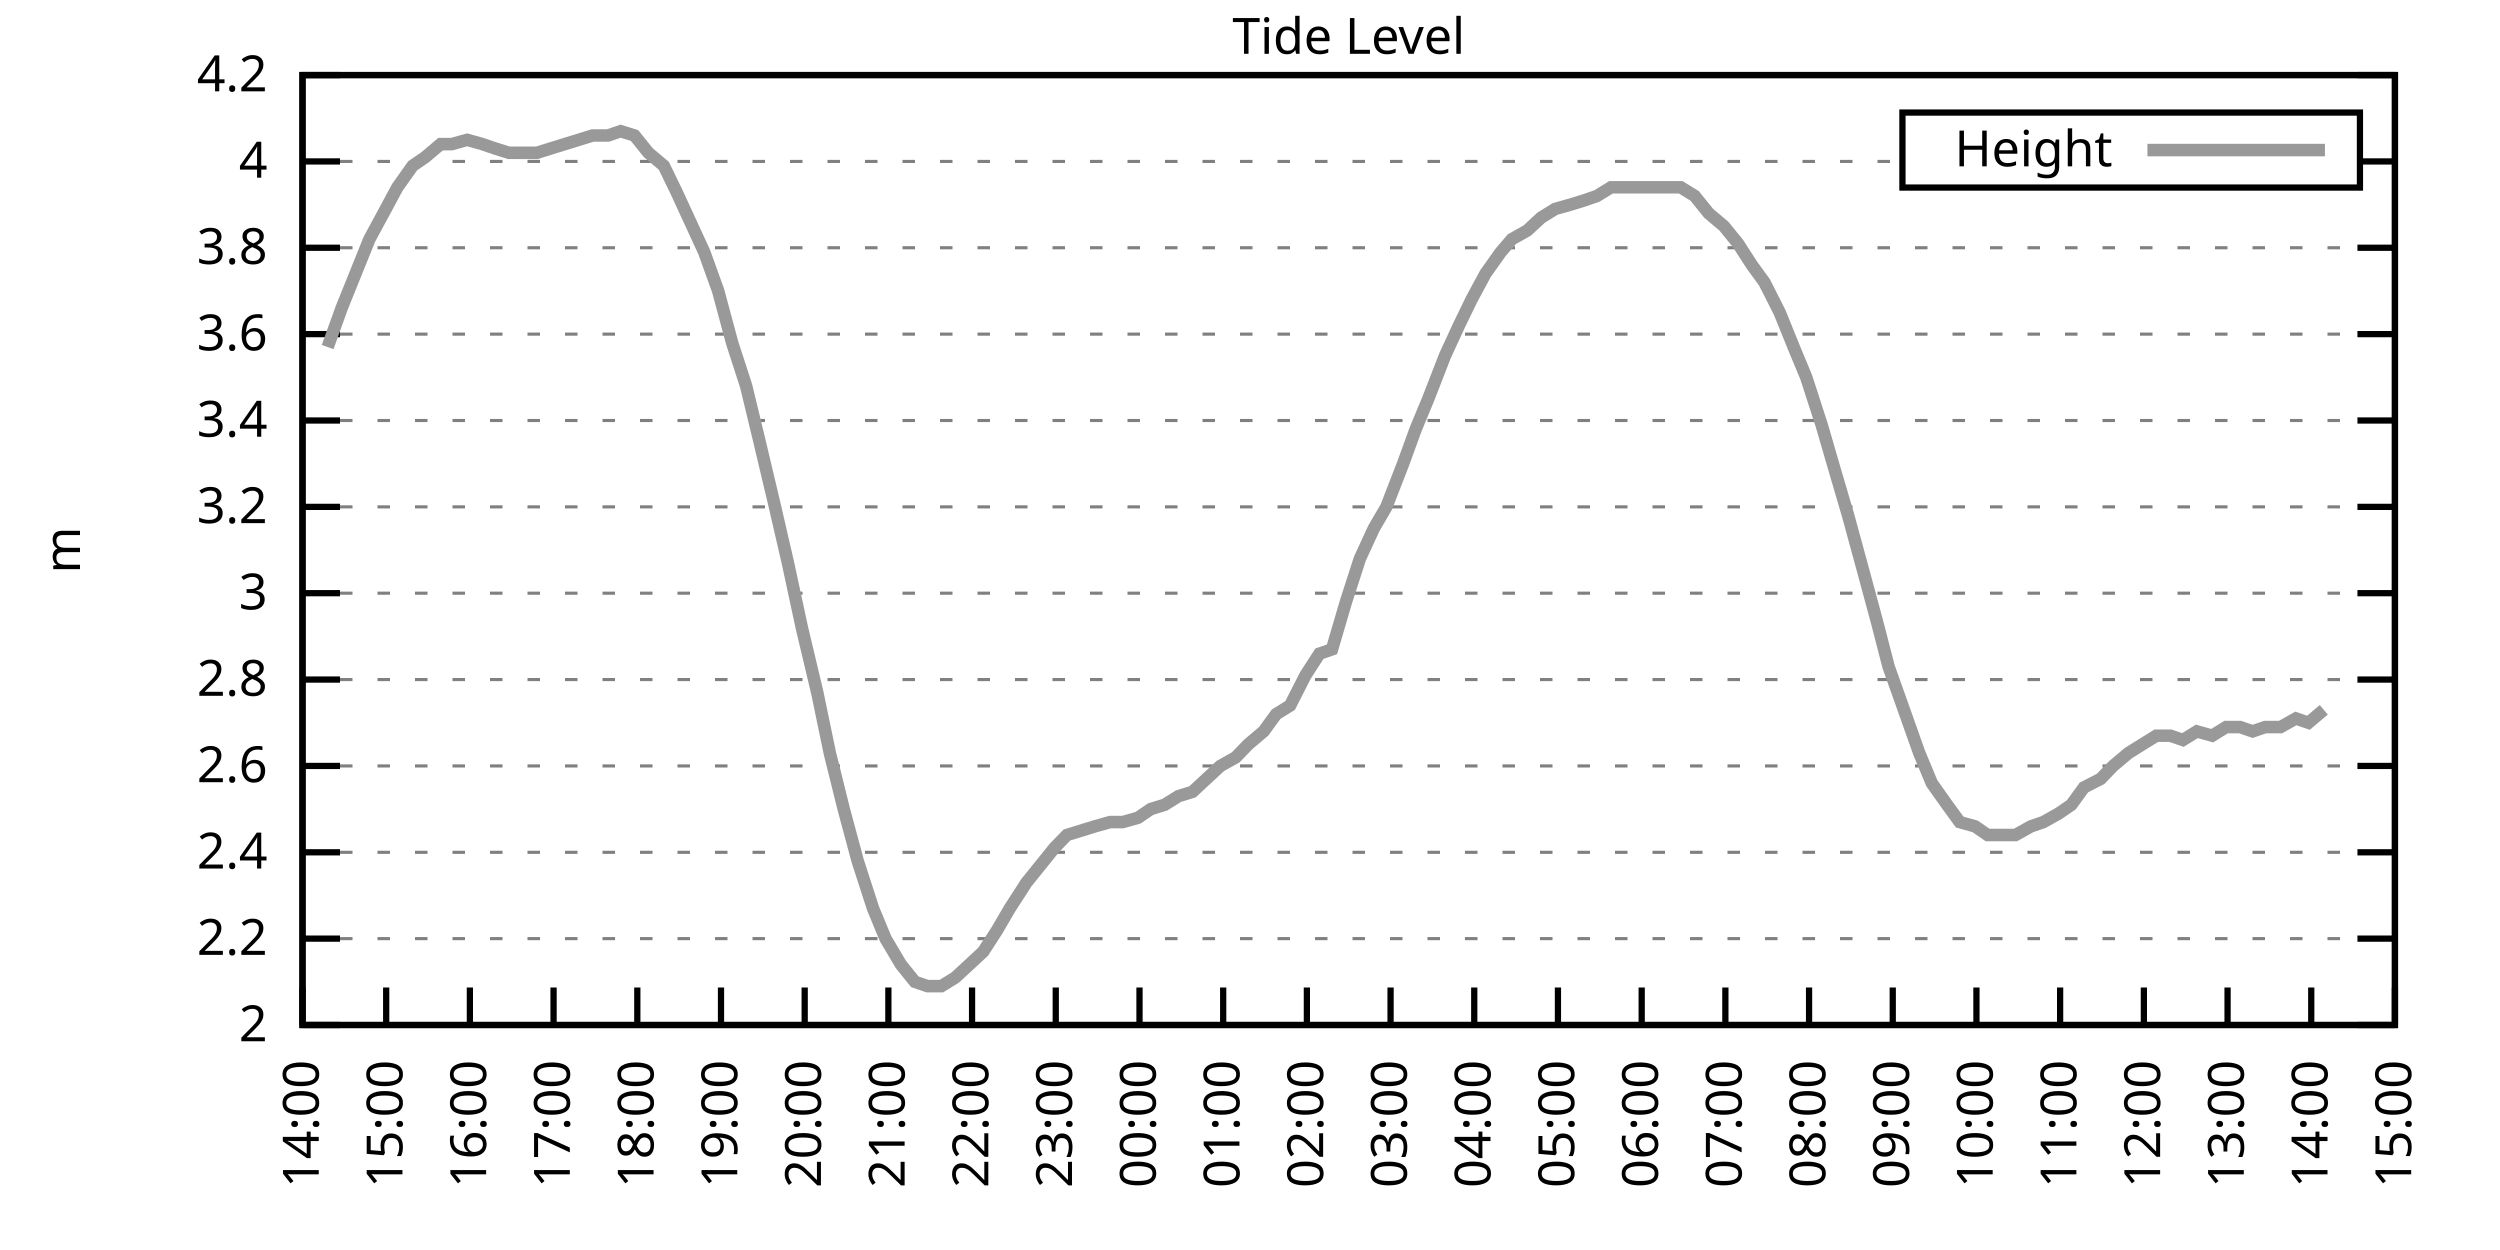
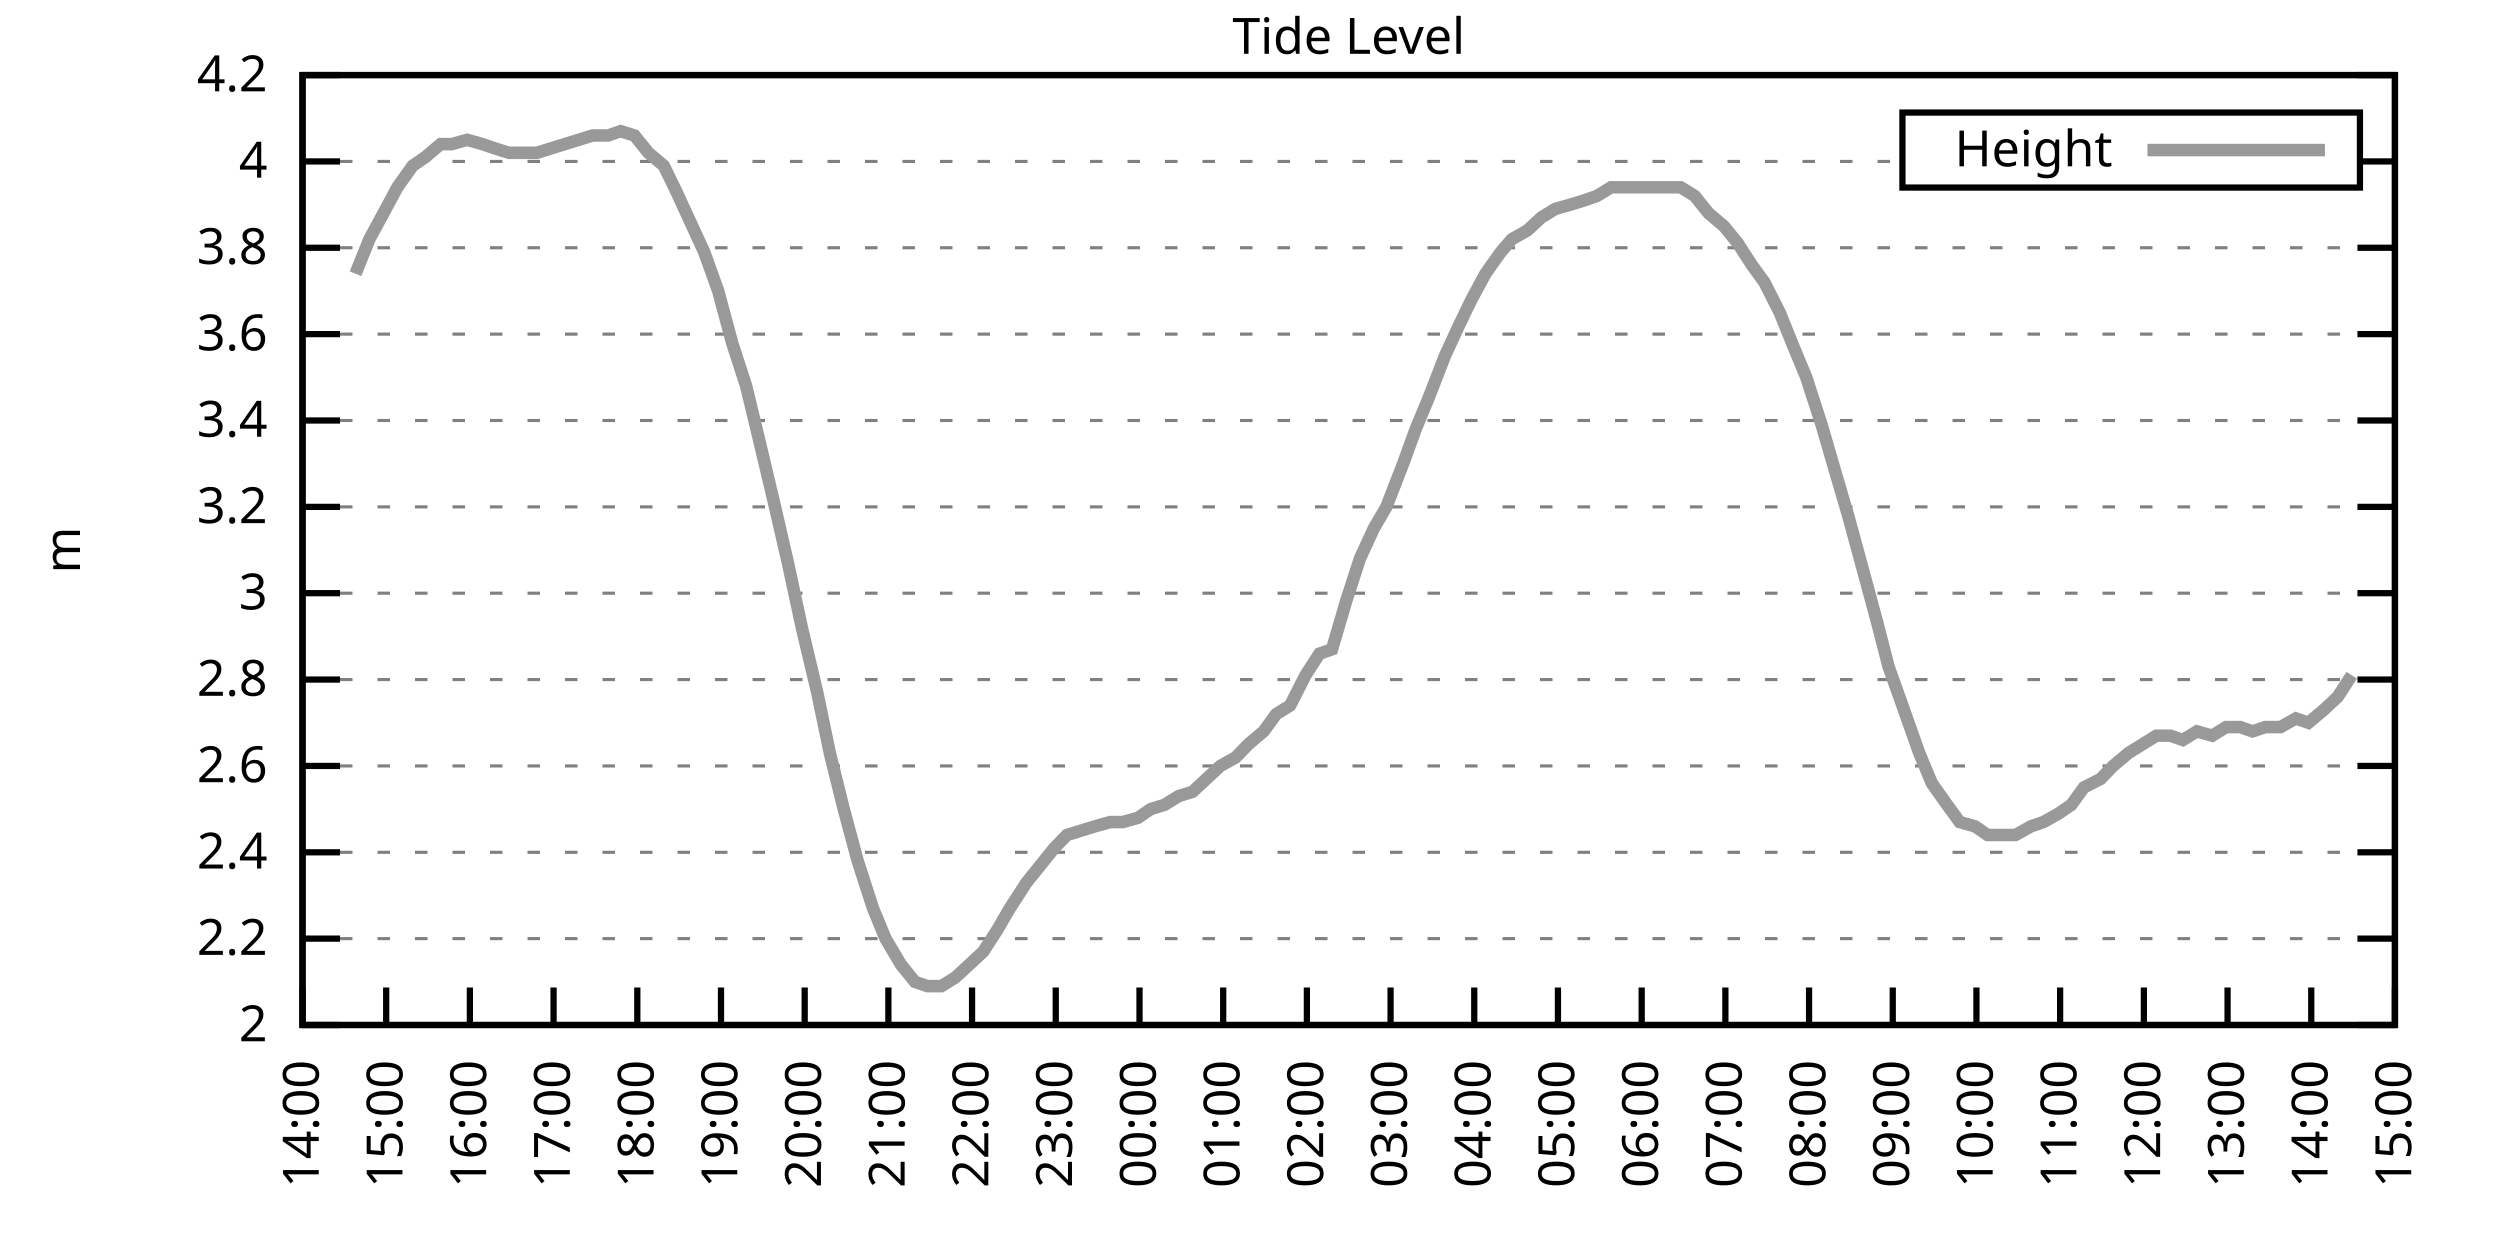
<svg xmlns="http://www.w3.org/2000/svg" xmlns:xlink="http://www.w3.org/1999/xlink" width="400" height="200" viewBox="0 0 400 200">
  <g id="gnuplot_canvas">
    <rect x="0" y="0" width="400" height="200" fill="none" />
    <defs>
      <circle id="gpDot" r="0.5" stroke-width="0.5" stroke="currentColor" />
      <path id="gpPt0" stroke-width="0.333" stroke="currentColor" d="M-1,0 h2 M0,-1 v2" />
      <path id="gpPt1" stroke-width="0.333" stroke="currentColor" d="M-1,-1 L1,1 M1,-1 L-1,1" />
      <path id="gpPt2" stroke-width="0.333" stroke="currentColor" d="M-1,0 L1,0 M0,-1 L0,1 M-1,-1 L1,1 M-1,1 L1,-1" />
      <rect id="gpPt3" stroke-width="0.333" stroke="currentColor" x="-1" y="-1" width="2" height="2" />
      <rect id="gpPt4" stroke-width="0.333" stroke="currentColor" fill="currentColor" x="-1" y="-1" width="2" height="2" />
      <circle id="gpPt5" stroke-width="0.333" stroke="currentColor" cx="0" cy="0" r="1" />
      <use xlink:href="#gpPt5" id="gpPt6" fill="currentColor" stroke="none" />
      <path id="gpPt7" stroke-width="0.333" stroke="currentColor" d="M0,-1.33 L-1.33,0.67 L1.33,0.67 z" />
      <use xlink:href="#gpPt7" id="gpPt8" fill="currentColor" stroke="none" />
      <use xlink:href="#gpPt7" id="gpPt9" stroke="currentColor" transform="rotate(180)" />
      <use xlink:href="#gpPt9" id="gpPt10" fill="currentColor" stroke="none" />
      <use xlink:href="#gpPt3" id="gpPt11" stroke="currentColor" transform="rotate(45)" />
      <use xlink:href="#gpPt11" id="gpPt12" fill="currentColor" stroke="none" />
      <path id="gpPt13" stroke-width="0.333" stroke="currentColor" d="M0,1.330 L1.265,0.411 L0.782,-1.067 L-0.782,-1.076 L-1.265,0.411 z" />
      <use xlink:href="#gpPt13" id="gpPt14" fill="currentColor" stroke="none" />
      <filter id="textbox" filterUnits="objectBoundingBox" x="0" y="0" height="1" width="1">
        <feFlood flood-color="white" flood-opacity="1" result="bgnd" />
        <feComposite in="SourceGraphic" in2="bgnd" operator="atop" />
      </filter>
      <filter id="greybox" filterUnits="objectBoundingBox" x="0" y="0" height="1" width="1">
        <feFlood flood-color="lightgrey" flood-opacity="1" result="grey" />
        <feComposite in="SourceGraphic" in2="grey" operator="atop" />
      </filter>
    </defs>
    <g fill="none" color="white" stroke="currentColor" stroke-width="1.00" stroke-linecap="butt" stroke-linejoin="miter">
</g>
    <g fill="none" color="black" stroke="currentColor" stroke-width="1.00" stroke-linecap="butt" stroke-linejoin="miter">
      <g stroke="none" shape-rendering="crispEdges">
        <polygon fill="rgb(255, 255, 255)" points="48.40,164.00 383.18,164.00 383.18,12.02 48.40,12.02 " />
      </g>
    </g>
    <g fill="none" color="black" stroke="currentColor" stroke-width="1.00" stroke-linecap="butt" stroke-linejoin="miter">
</g>
    <g fill="none" color="black" stroke="black" stroke-width="0.50" stroke-linecap="butt" stroke-linejoin="miter">
</g>
    <g fill="none" color="gray" stroke="currentColor" stroke-width="0.50" stroke-linecap="butt" stroke-linejoin="miter">
      <path stroke="gray" stroke-dasharray="2,4" class="gridline" d="M48.40,164.00 L383.19,164.00  " />
    </g>
    <g fill="none" color="gray" stroke="gray" stroke-width="1.00" stroke-linecap="butt" stroke-linejoin="miter">
</g>
    <g fill="none" color="black" stroke="currentColor" stroke-width="1.00" stroke-linecap="butt" stroke-linejoin="miter">
      <path stroke="black" d="M48.40,164.00 L54.40,164.00 M383.19,164.00 L377.19,164.00  " />
      <g transform="translate(42.80,166.60)" stroke="none" fill="black" font-family="Sans" font-size="8.00" text-anchor="end">
        <text>
          <tspan font-family="Sans"> 2</tspan>
        </text>
      </g>
    </g>
    <g fill="none" color="black" stroke="currentColor" stroke-width="1.00" stroke-linecap="butt" stroke-linejoin="miter">
</g>
    <g fill="none" color="black" stroke="black" stroke-width="0.50" stroke-linecap="butt" stroke-linejoin="miter">
</g>
    <g fill="none" color="gray" stroke="currentColor" stroke-width="0.50" stroke-linecap="butt" stroke-linejoin="miter">
      <path stroke="gray" stroke-dasharray="2,4" class="gridline" d="M48.40,150.18 L383.19,150.18  " />
    </g>
    <g fill="none" color="gray" stroke="gray" stroke-width="1.00" stroke-linecap="butt" stroke-linejoin="miter">
</g>
    <g fill="none" color="black" stroke="currentColor" stroke-width="1.00" stroke-linecap="butt" stroke-linejoin="miter">
      <path stroke="black" d="M48.40,150.18 L54.40,150.18 M383.19,150.18 L377.19,150.18  " />
      <g transform="translate(42.80,152.78)" stroke="none" fill="black" font-family="Sans" font-size="8.00" text-anchor="end">
        <text>
          <tspan font-family="Sans"> 2.2</tspan>
        </text>
      </g>
    </g>
    <g fill="none" color="black" stroke="currentColor" stroke-width="1.00" stroke-linecap="butt" stroke-linejoin="miter">
</g>
    <g fill="none" color="black" stroke="black" stroke-width="0.50" stroke-linecap="butt" stroke-linejoin="miter">
</g>
    <g fill="none" color="gray" stroke="currentColor" stroke-width="0.50" stroke-linecap="butt" stroke-linejoin="miter">
      <path stroke="gray" stroke-dasharray="2,4" class="gridline" d="M48.40,136.37 L383.19,136.37  " />
    </g>
    <g fill="none" color="gray" stroke="gray" stroke-width="1.00" stroke-linecap="butt" stroke-linejoin="miter">
</g>
    <g fill="none" color="black" stroke="currentColor" stroke-width="1.00" stroke-linecap="butt" stroke-linejoin="miter">
      <path stroke="black" d="M48.40,136.37 L54.40,136.37 M383.19,136.37 L377.19,136.37  " />
      <g transform="translate(42.80,138.97)" stroke="none" fill="black" font-family="Sans" font-size="8.00" text-anchor="end">
        <text>
          <tspan font-family="Sans"> 2.4</tspan>
        </text>
      </g>
    </g>
    <g fill="none" color="black" stroke="currentColor" stroke-width="1.00" stroke-linecap="butt" stroke-linejoin="miter">
</g>
    <g fill="none" color="black" stroke="black" stroke-width="0.50" stroke-linecap="butt" stroke-linejoin="miter">
</g>
    <g fill="none" color="gray" stroke="currentColor" stroke-width="0.50" stroke-linecap="butt" stroke-linejoin="miter">
      <path stroke="gray" stroke-dasharray="2,4" class="gridline" d="M48.40,122.55 L383.19,122.55  " />
    </g>
    <g fill="none" color="gray" stroke="gray" stroke-width="1.00" stroke-linecap="butt" stroke-linejoin="miter">
</g>
    <g fill="none" color="black" stroke="currentColor" stroke-width="1.00" stroke-linecap="butt" stroke-linejoin="miter">
      <path stroke="black" d="M48.40,122.55 L54.40,122.55 M383.19,122.55 L377.19,122.55  " />
      <g transform="translate(42.80,125.15)" stroke="none" fill="black" font-family="Sans" font-size="8.00" text-anchor="end">
        <text>
          <tspan font-family="Sans"> 2.6</tspan>
        </text>
      </g>
    </g>
    <g fill="none" color="black" stroke="currentColor" stroke-width="1.00" stroke-linecap="butt" stroke-linejoin="miter">
</g>
    <g fill="none" color="black" stroke="black" stroke-width="0.50" stroke-linecap="butt" stroke-linejoin="miter">
</g>
    <g fill="none" color="gray" stroke="currentColor" stroke-width="0.50" stroke-linecap="butt" stroke-linejoin="miter">
      <path stroke="gray" stroke-dasharray="2,4" class="gridline" d="M48.40,108.73 L383.19,108.73  " />
    </g>
    <g fill="none" color="gray" stroke="gray" stroke-width="1.00" stroke-linecap="butt" stroke-linejoin="miter">
</g>
    <g fill="none" color="black" stroke="currentColor" stroke-width="1.00" stroke-linecap="butt" stroke-linejoin="miter">
      <path stroke="black" d="M48.40,108.73 L54.40,108.73 M383.19,108.73 L377.19,108.73  " />
      <g transform="translate(42.80,111.33)" stroke="none" fill="black" font-family="Sans" font-size="8.00" text-anchor="end">
        <text>
          <tspan font-family="Sans"> 2.8</tspan>
        </text>
      </g>
    </g>
    <g fill="none" color="black" stroke="currentColor" stroke-width="1.00" stroke-linecap="butt" stroke-linejoin="miter">
</g>
    <g fill="none" color="black" stroke="black" stroke-width="0.50" stroke-linecap="butt" stroke-linejoin="miter">
</g>
    <g fill="none" color="gray" stroke="currentColor" stroke-width="0.50" stroke-linecap="butt" stroke-linejoin="miter">
      <path stroke="gray" stroke-dasharray="2,4" class="gridline" d="M48.40,94.91 L383.19,94.91  " />
    </g>
    <g fill="none" color="gray" stroke="gray" stroke-width="1.00" stroke-linecap="butt" stroke-linejoin="miter">
</g>
    <g fill="none" color="black" stroke="currentColor" stroke-width="1.00" stroke-linecap="butt" stroke-linejoin="miter">
      <path stroke="black" d="M48.40,94.91 L54.40,94.91 M383.19,94.91 L377.19,94.91  " />
      <g transform="translate(42.80,97.51)" stroke="none" fill="black" font-family="Sans" font-size="8.00" text-anchor="end">
        <text>
          <tspan font-family="Sans"> 3</tspan>
        </text>
      </g>
    </g>
    <g fill="none" color="black" stroke="currentColor" stroke-width="1.00" stroke-linecap="butt" stroke-linejoin="miter">
</g>
    <g fill="none" color="black" stroke="black" stroke-width="0.50" stroke-linecap="butt" stroke-linejoin="miter">
</g>
    <g fill="none" color="gray" stroke="currentColor" stroke-width="0.50" stroke-linecap="butt" stroke-linejoin="miter">
      <path stroke="gray" stroke-dasharray="2,4" class="gridline" d="M48.40,81.10 L383.19,81.10  " />
    </g>
    <g fill="none" color="gray" stroke="gray" stroke-width="1.00" stroke-linecap="butt" stroke-linejoin="miter">
</g>
    <g fill="none" color="black" stroke="currentColor" stroke-width="1.00" stroke-linecap="butt" stroke-linejoin="miter">
      <path stroke="black" d="M48.40,81.10 L54.40,81.10 M383.19,81.10 L377.19,81.10  " />
      <g transform="translate(42.80,83.70)" stroke="none" fill="black" font-family="Sans" font-size="8.00" text-anchor="end">
        <text>
          <tspan font-family="Sans"> 3.2</tspan>
        </text>
      </g>
    </g>
    <g fill="none" color="black" stroke="currentColor" stroke-width="1.00" stroke-linecap="butt" stroke-linejoin="miter">
</g>
    <g fill="none" color="black" stroke="black" stroke-width="0.50" stroke-linecap="butt" stroke-linejoin="miter">
</g>
    <g fill="none" color="gray" stroke="currentColor" stroke-width="0.50" stroke-linecap="butt" stroke-linejoin="miter">
      <path stroke="gray" stroke-dasharray="2,4" class="gridline" d="M48.40,67.28 L383.19,67.28  " />
    </g>
    <g fill="none" color="gray" stroke="gray" stroke-width="1.00" stroke-linecap="butt" stroke-linejoin="miter">
</g>
    <g fill="none" color="black" stroke="currentColor" stroke-width="1.00" stroke-linecap="butt" stroke-linejoin="miter">
      <path stroke="black" d="M48.40,67.28 L54.40,67.28 M383.19,67.28 L377.19,67.28  " />
      <g transform="translate(42.80,69.88)" stroke="none" fill="black" font-family="Sans" font-size="8.00" text-anchor="end">
        <text>
          <tspan font-family="Sans"> 3.4</tspan>
        </text>
      </g>
    </g>
    <g fill="none" color="black" stroke="currentColor" stroke-width="1.00" stroke-linecap="butt" stroke-linejoin="miter">
</g>
    <g fill="none" color="black" stroke="black" stroke-width="0.50" stroke-linecap="butt" stroke-linejoin="miter">
</g>
    <g fill="none" color="gray" stroke="currentColor" stroke-width="0.50" stroke-linecap="butt" stroke-linejoin="miter">
      <path stroke="gray" stroke-dasharray="2,4" class="gridline" d="M48.40,53.46 L383.19,53.46  " />
    </g>
    <g fill="none" color="gray" stroke="gray" stroke-width="1.00" stroke-linecap="butt" stroke-linejoin="miter">
</g>
    <g fill="none" color="black" stroke="currentColor" stroke-width="1.00" stroke-linecap="butt" stroke-linejoin="miter">
      <path stroke="black" d="M48.40,53.46 L54.40,53.46 M383.19,53.46 L377.19,53.46  " />
      <g transform="translate(42.80,56.06)" stroke="none" fill="black" font-family="Sans" font-size="8.00" text-anchor="end">
        <text>
          <tspan font-family="Sans"> 3.6</tspan>
        </text>
      </g>
    </g>
    <g fill="none" color="black" stroke="currentColor" stroke-width="1.00" stroke-linecap="butt" stroke-linejoin="miter">
</g>
    <g fill="none" color="black" stroke="black" stroke-width="0.50" stroke-linecap="butt" stroke-linejoin="miter">
</g>
    <g fill="none" color="gray" stroke="currentColor" stroke-width="0.50" stroke-linecap="butt" stroke-linejoin="miter">
      <path stroke="gray" stroke-dasharray="2,4" class="gridline" d="M48.40,39.64 L383.19,39.64  " />
    </g>
    <g fill="none" color="gray" stroke="gray" stroke-width="1.00" stroke-linecap="butt" stroke-linejoin="miter">
</g>
    <g fill="none" color="black" stroke="currentColor" stroke-width="1.00" stroke-linecap="butt" stroke-linejoin="miter">
      <path stroke="black" d="M48.40,39.64 L54.40,39.64 M383.19,39.64 L377.19,39.64  " />
      <g transform="translate(42.80,42.24)" stroke="none" fill="black" font-family="Sans" font-size="8.00" text-anchor="end">
        <text>
          <tspan font-family="Sans"> 3.8</tspan>
        </text>
      </g>
    </g>
    <g fill="none" color="black" stroke="currentColor" stroke-width="1.00" stroke-linecap="butt" stroke-linejoin="miter">
</g>
    <g fill="none" color="black" stroke="black" stroke-width="0.50" stroke-linecap="butt" stroke-linejoin="miter">
</g>
    <g fill="none" color="gray" stroke="currentColor" stroke-width="0.50" stroke-linecap="butt" stroke-linejoin="miter">
      <path stroke="gray" stroke-dasharray="2,4" class="gridline" d="M48.40,25.83 L304.39,25.83 M377.59,25.83 L383.19,25.83  " />
    </g>
    <g fill="none" color="gray" stroke="gray" stroke-width="1.00" stroke-linecap="butt" stroke-linejoin="miter">
</g>
    <g fill="none" color="black" stroke="currentColor" stroke-width="1.00" stroke-linecap="butt" stroke-linejoin="miter">
      <path stroke="black" d="M48.40,25.83 L54.40,25.83 M383.19,25.83 L377.19,25.83  " />
      <g transform="translate(42.80,28.43)" stroke="none" fill="black" font-family="Sans" font-size="8.00" text-anchor="end">
        <text>
          <tspan font-family="Sans"> 4</tspan>
        </text>
      </g>
    </g>
    <g fill="none" color="black" stroke="currentColor" stroke-width="1.00" stroke-linecap="butt" stroke-linejoin="miter">
</g>
    <g fill="none" color="black" stroke="black" stroke-width="0.50" stroke-linecap="butt" stroke-linejoin="miter">
</g>
    <g fill="none" color="gray" stroke="currentColor" stroke-width="0.50" stroke-linecap="butt" stroke-linejoin="miter">
      <path stroke="gray" stroke-dasharray="2,4" class="gridline" d="M48.40,12.01 L383.19,12.01  " />
    </g>
    <g fill="none" color="gray" stroke="gray" stroke-width="1.00" stroke-linecap="butt" stroke-linejoin="miter">
</g>
    <g fill="none" color="black" stroke="currentColor" stroke-width="1.00" stroke-linecap="butt" stroke-linejoin="miter">
      <path stroke="black" d="M48.40,12.01 L54.40,12.01 M383.19,12.01 L377.19,12.01  " />
      <g transform="translate(42.80,14.61)" stroke="none" fill="black" font-family="Sans" font-size="8.00" text-anchor="end">
        <text>
          <tspan font-family="Sans"> 4.2</tspan>
        </text>
      </g>
    </g>
    <g fill="none" color="black" stroke="currentColor" stroke-width="1.00" stroke-linecap="butt" stroke-linejoin="miter">
      <path stroke="black" d="M48.40,164.00 L48.40,158.00  " />
      <g transform="translate(51.00,169.60) rotate(270.00)" stroke="none" fill="black" font-family="Sans" font-size="8.00" text-anchor="end">
        <text>
          <tspan font-family="Sans">14:00</tspan>
        </text>
      </g>
    </g>
    <g fill="none" color="black" stroke="currentColor" stroke-width="1.00" stroke-linecap="butt" stroke-linejoin="miter">
      <path stroke="black" d="M61.79,164.00 L61.79,158.00  " />
      <g transform="translate(64.39,169.60) rotate(270.00)" stroke="none" fill="black" font-family="Sans" font-size="8.00" text-anchor="end">
        <text>
          <tspan font-family="Sans">15:00</tspan>
        </text>
      </g>
    </g>
    <g fill="none" color="black" stroke="currentColor" stroke-width="1.00" stroke-linecap="butt" stroke-linejoin="miter">
      <path stroke="black" d="M75.18,164.00 L75.18,158.00  " />
      <g transform="translate(77.78,169.60) rotate(270.00)" stroke="none" fill="black" font-family="Sans" font-size="8.00" text-anchor="end">
        <text>
          <tspan font-family="Sans">16:00</tspan>
        </text>
      </g>
    </g>
    <g fill="none" color="black" stroke="currentColor" stroke-width="1.00" stroke-linecap="butt" stroke-linejoin="miter">
      <path stroke="black" d="M88.57,164.00 L88.57,158.00  " />
      <g transform="translate(91.17,169.60) rotate(270.00)" stroke="none" fill="black" font-family="Sans" font-size="8.00" text-anchor="end">
        <text>
          <tspan font-family="Sans">17:00</tspan>
        </text>
      </g>
    </g>
    <g fill="none" color="black" stroke="currentColor" stroke-width="1.00" stroke-linecap="butt" stroke-linejoin="miter">
      <path stroke="black" d="M101.97,164.00 L101.97,158.00  " />
      <g transform="translate(104.57,169.60) rotate(270.00)" stroke="none" fill="black" font-family="Sans" font-size="8.00" text-anchor="end">
        <text>
          <tspan font-family="Sans">18:00</tspan>
        </text>
      </g>
    </g>
    <g fill="none" color="black" stroke="currentColor" stroke-width="1.00" stroke-linecap="butt" stroke-linejoin="miter">
      <path stroke="black" d="M115.36,164.00 L115.36,158.00  " />
      <g transform="translate(117.96,169.60) rotate(270.00)" stroke="none" fill="black" font-family="Sans" font-size="8.00" text-anchor="end">
        <text>
          <tspan font-family="Sans">19:00</tspan>
        </text>
      </g>
    </g>
    <g fill="none" color="black" stroke="currentColor" stroke-width="1.00" stroke-linecap="butt" stroke-linejoin="miter">
      <path stroke="black" d="M128.75,164.00 L128.75,158.00  " />
      <g transform="translate(131.35,169.60) rotate(270.00)" stroke="none" fill="black" font-family="Sans" font-size="8.00" text-anchor="end">
        <text>
          <tspan font-family="Sans">20:00</tspan>
        </text>
      </g>
    </g>
    <g fill="none" color="black" stroke="currentColor" stroke-width="1.00" stroke-linecap="butt" stroke-linejoin="miter">
      <path stroke="black" d="M142.14,164.00 L142.14,158.00  " />
      <g transform="translate(144.74,169.60) rotate(270.00)" stroke="none" fill="black" font-family="Sans" font-size="8.00" text-anchor="end">
        <text>
          <tspan font-family="Sans">21:00</tspan>
        </text>
      </g>
    </g>
    <g fill="none" color="black" stroke="currentColor" stroke-width="1.00" stroke-linecap="butt" stroke-linejoin="miter">
      <path stroke="black" d="M155.53,164.00 L155.53,158.00  " />
      <g transform="translate(158.13,169.60) rotate(270.00)" stroke="none" fill="black" font-family="Sans" font-size="8.00" text-anchor="end">
        <text>
          <tspan font-family="Sans">22:00</tspan>
        </text>
      </g>
    </g>
    <g fill="none" color="black" stroke="currentColor" stroke-width="1.00" stroke-linecap="butt" stroke-linejoin="miter">
      <path stroke="black" d="M168.92,164.00 L168.92,158.00  " />
      <g transform="translate(171.52,169.60) rotate(270.00)" stroke="none" fill="black" font-family="Sans" font-size="8.00" text-anchor="end">
        <text>
          <tspan font-family="Sans">23:00</tspan>
        </text>
      </g>
    </g>
    <g fill="none" color="black" stroke="currentColor" stroke-width="1.00" stroke-linecap="butt" stroke-linejoin="miter">
      <path stroke="black" d="M182.32,164.00 L182.32,158.00  " />
      <g transform="translate(184.92,169.60) rotate(270.00)" stroke="none" fill="black" font-family="Sans" font-size="8.00" text-anchor="end">
        <text>
          <tspan font-family="Sans">00:00</tspan>
        </text>
      </g>
    </g>
    <g fill="none" color="black" stroke="currentColor" stroke-width="1.00" stroke-linecap="butt" stroke-linejoin="miter">
      <path stroke="black" d="M195.71,164.00 L195.71,158.00  " />
      <g transform="translate(198.31,169.60) rotate(270.00)" stroke="none" fill="black" font-family="Sans" font-size="8.00" text-anchor="end">
        <text>
          <tspan font-family="Sans">01:00</tspan>
        </text>
      </g>
    </g>
    <g fill="none" color="black" stroke="currentColor" stroke-width="1.00" stroke-linecap="butt" stroke-linejoin="miter">
      <path stroke="black" d="M209.10,164.00 L209.10,158.00  " />
      <g transform="translate(211.70,169.60) rotate(270.00)" stroke="none" fill="black" font-family="Sans" font-size="8.00" text-anchor="end">
        <text>
          <tspan font-family="Sans">02:00</tspan>
        </text>
      </g>
    </g>
    <g fill="none" color="black" stroke="currentColor" stroke-width="1.00" stroke-linecap="butt" stroke-linejoin="miter">
      <path stroke="black" d="M222.49,164.00 L222.49,158.00  " />
      <g transform="translate(225.09,169.60) rotate(270.00)" stroke="none" fill="black" font-family="Sans" font-size="8.00" text-anchor="end">
        <text>
          <tspan font-family="Sans">03:00</tspan>
        </text>
      </g>
    </g>
    <g fill="none" color="black" stroke="currentColor" stroke-width="1.00" stroke-linecap="butt" stroke-linejoin="miter">
      <path stroke="black" d="M235.88,164.00 L235.88,158.00  " />
      <g transform="translate(238.48,169.60) rotate(270.00)" stroke="none" fill="black" font-family="Sans" font-size="8.00" text-anchor="end">
        <text>
          <tspan font-family="Sans">04:00</tspan>
        </text>
      </g>
    </g>
    <g fill="none" color="black" stroke="currentColor" stroke-width="1.00" stroke-linecap="butt" stroke-linejoin="miter">
      <path stroke="black" d="M249.27,164.00 L249.27,158.00  " />
      <g transform="translate(251.87,169.60) rotate(270.00)" stroke="none" fill="black" font-family="Sans" font-size="8.00" text-anchor="end">
        <text>
          <tspan font-family="Sans">05:00</tspan>
        </text>
      </g>
    </g>
    <g fill="none" color="black" stroke="currentColor" stroke-width="1.00" stroke-linecap="butt" stroke-linejoin="miter">
      <path stroke="black" d="M262.67,164.00 L262.67,158.00  " />
      <g transform="translate(265.27,169.60) rotate(270.00)" stroke="none" fill="black" font-family="Sans" font-size="8.00" text-anchor="end">
        <text>
          <tspan font-family="Sans">06:00</tspan>
        </text>
      </g>
    </g>
    <g fill="none" color="black" stroke="currentColor" stroke-width="1.00" stroke-linecap="butt" stroke-linejoin="miter">
      <path stroke="black" d="M276.06,164.00 L276.06,158.00  " />
      <g transform="translate(278.66,169.60) rotate(270.00)" stroke="none" fill="black" font-family="Sans" font-size="8.00" text-anchor="end">
        <text>
          <tspan font-family="Sans">07:00</tspan>
        </text>
      </g>
    </g>
    <g fill="none" color="black" stroke="currentColor" stroke-width="1.00" stroke-linecap="butt" stroke-linejoin="miter">
      <path stroke="black" d="M289.45,164.00 L289.45,158.00  " />
      <g transform="translate(292.05,169.60) rotate(270.00)" stroke="none" fill="black" font-family="Sans" font-size="8.00" text-anchor="end">
        <text>
          <tspan font-family="Sans">08:00</tspan>
        </text>
      </g>
    </g>
    <g fill="none" color="black" stroke="currentColor" stroke-width="1.00" stroke-linecap="butt" stroke-linejoin="miter">
      <path stroke="black" d="M302.84,164.00 L302.84,158.00  " />
      <g transform="translate(305.44,169.60) rotate(270.00)" stroke="none" fill="black" font-family="Sans" font-size="8.00" text-anchor="end">
        <text>
          <tspan font-family="Sans">09:00</tspan>
        </text>
      </g>
    </g>
    <g fill="none" color="black" stroke="currentColor" stroke-width="1.00" stroke-linecap="butt" stroke-linejoin="miter">
      <path stroke="black" d="M316.23,164.00 L316.23,158.00  " />
      <g transform="translate(318.83,169.60) rotate(270.00)" stroke="none" fill="black" font-family="Sans" font-size="8.00" text-anchor="end">
        <text>
          <tspan font-family="Sans">10:00</tspan>
        </text>
      </g>
    </g>
    <g fill="none" color="black" stroke="currentColor" stroke-width="1.00" stroke-linecap="butt" stroke-linejoin="miter">
      <path stroke="black" d="M329.62,164.00 L329.62,158.00  " />
      <g transform="translate(332.22,169.60) rotate(270.00)" stroke="none" fill="black" font-family="Sans" font-size="8.00" text-anchor="end">
        <text>
          <tspan font-family="Sans">11:00</tspan>
        </text>
      </g>
    </g>
    <g fill="none" color="black" stroke="currentColor" stroke-width="1.00" stroke-linecap="butt" stroke-linejoin="miter">
      <path stroke="black" d="M343.02,164.00 L343.02,158.00  " />
      <g transform="translate(345.62,169.60) rotate(270.00)" stroke="none" fill="black" font-family="Sans" font-size="8.00" text-anchor="end">
        <text>
          <tspan font-family="Sans">12:00</tspan>
        </text>
      </g>
    </g>
    <g fill="none" color="black" stroke="currentColor" stroke-width="1.00" stroke-linecap="butt" stroke-linejoin="miter">
      <path stroke="black" d="M356.41,164.00 L356.41,158.00  " />
      <g transform="translate(359.01,169.60) rotate(270.00)" stroke="none" fill="black" font-family="Sans" font-size="8.00" text-anchor="end">
        <text>
          <tspan font-family="Sans">13:00</tspan>
        </text>
      </g>
    </g>
    <g fill="none" color="black" stroke="currentColor" stroke-width="1.00" stroke-linecap="butt" stroke-linejoin="miter">
      <path stroke="black" d="M369.80,164.00 L369.80,158.00  " />
      <g transform="translate(372.40,169.60) rotate(270.00)" stroke="none" fill="black" font-family="Sans" font-size="8.00" text-anchor="end">
        <text>
          <tspan font-family="Sans">14:00</tspan>
        </text>
      </g>
    </g>
    <g fill="none" color="black" stroke="currentColor" stroke-width="1.00" stroke-linecap="butt" stroke-linejoin="miter">
      <path stroke="black" d="M383.19,164.00 L383.19,158.00  " />
      <g transform="translate(385.79,169.60) rotate(270.00)" stroke="none" fill="black" font-family="Sans" font-size="8.00" text-anchor="end">
        <text>
          <tspan font-family="Sans">15:00</tspan>
        </text>
      </g>
    </g>
    <g fill="none" color="black" stroke="currentColor" stroke-width="1.00" stroke-linecap="butt" stroke-linejoin="miter">
</g>
    <g fill="none" color="black" stroke="currentColor" stroke-width="1.00" stroke-linecap="butt" stroke-linejoin="miter">
      <path stroke="black" d="M48.40,12.01 L48.40,164.00 L383.19,164.00 L383.19,12.01 L48.40,12.01 Z  " />
    </g>
    <g fill="none" color="black" stroke="currentColor" stroke-width="1.00" stroke-linecap="butt" stroke-linejoin="miter">
</g>
    <g fill="none" color="black" stroke="currentColor" stroke-width="1.00" stroke-linecap="butt" stroke-linejoin="miter">
      <path stroke="black" d="M304.39,30.01 L304.39,18.01 L377.59,18.01 L377.59,30.01 L304.39,30.01 Z  " />
    </g>
    <g id="Tide_level_plot_1">
      <g fill="none" color="white" stroke="black" stroke-width="2.00" stroke-linecap="butt" stroke-linejoin="miter">
</g>
      <g fill="none" color="black" stroke="currentColor" stroke-width="2.00" stroke-linecap="butt" stroke-linejoin="miter">
        <g transform="translate(337.99,26.61)" stroke="none" fill="black" font-family="Sans" font-size="8.00" text-anchor="end">
          <text>
            <tspan font-family="Sans">Height</tspan>
          </text>
        </g>
      </g>
      <g fill="none" color="black" stroke="currentColor" stroke-width="2.00" stroke-linecap="butt" stroke-linejoin="miter">
-         <path stroke="rgb(153, 153, 153)" d="M343.59,24.01 L371.99,24.01 M52.42,55.53 L54.65,49.32 L56.88,43.79 L59.11,38.26 L61.35,34.12 L63.58,29.97   L66.03,26.52 L68.04,25.14 L70.50,23.06 L72.28,23.06 L74.74,22.37 L77.19,23.06 L79.20,23.75 L81.43,24.45   L83.66,24.45 L85.90,24.45 L88.13,23.75 L90.36,23.06 L92.59,22.37 L94.82,21.68 L97.28,21.68 L99.29,20.99   L101.52,21.68 L103.75,24.45 L106.21,26.52 L108.22,30.66 L110.45,35.50 L112.68,40.34 L114.91,46.55 L117.14,54.84   L119.38,61.75 L121.38,70.04 L123.84,80.41 L126.07,90.08 L128.30,100.44 L130.76,110.80 L132.77,120.48 L135.00,129.46   L137.23,137.75 L139.69,145.35 L141.69,150.18 L144.15,154.33 L146.38,157.09 L148.39,157.78 L150.62,157.78 L152.85,156.40   L155.09,154.33 L157.32,152.26 L159.55,148.80 L161.56,145.35 L164.24,141.20 L166.47,138.44 L168.70,135.67 L170.71,133.60   L172.94,132.91 L175.17,132.22 L177.63,131.53 L179.64,131.53 L182.09,130.84 L184.10,129.46 L186.33,128.77 L188.57,127.38   L190.80,126.69 L193.03,124.62 L195.26,122.55 L197.72,121.17 L199.73,119.09 L202.18,117.02 L204.19,114.26 L206.42,112.88   L208.88,108.04 L211.11,104.59 L213.12,103.89 L215.35,96.30 L217.58,89.39 L219.81,84.55 L221.82,81.10 L224.50,74.19   L226.51,68.66 L228.52,63.82 L231.20,56.92 L233.43,52.08 L235.44,47.93 L237.67,43.79 L240.12,40.34 L241.91,38.26   L244.36,36.88 L246.60,34.81 L248.83,33.43 L251.28,32.74 L253.51,32.05 L255.52,31.35 L257.76,29.97 L259.99,29.97   L262.22,29.97 L266.68,29.97 L268.92,29.97 L271.15,31.35 L273.38,34.12 L275.83,36.19 L278.07,38.95 L280.30,42.41   L282.31,45.17 L284.76,50.01 L286.99,55.53 L289.00,60.37 L291.46,67.97 L293.47,74.88 L295.70,82.48 L298.15,91.46   L300.39,99.75 L302.17,106.66 L304.63,113.57 L307.08,120.48 L309.09,125.31 L311.54,128.77 L313.55,131.53 L316.01,132.22   L318.02,133.60 L320.47,133.60 L322.48,133.60 L324.94,132.22 L326.95,131.53 L329.40,130.15 L331.41,128.77 L333.42,126.00   L336.10,124.62 L338.10,122.55 L340.56,120.48 L342.79,119.09 L345.02,117.71 L347.26,117.71 L349.26,118.40 L351.50,117.02   L353.95,117.71 L356.18,116.33 L358.42,116.33 L360.42,117.02 L362.43,116.33 L364.89,116.33 L367.34,114.95 L369.35,115.64   L371.81,113.57  " />
+         <path stroke="rgb(153, 153, 153)" d="M343.59,24.01 L371.99,24.01 M56.88,43.79 L59.11,38.26 L61.35,34.12 L63.58,29.97 L66.03,26.52 L68.04,25.14   L70.50,23.06 L72.28,23.06 L74.74,22.37 L77.19,23.06 L79.20,23.75 L81.43,24.45 L83.66,24.45 L85.90,24.45   L88.13,23.75 L90.36,23.06 L92.59,22.37 L94.82,21.68 L97.28,21.68 L99.29,20.99 L101.52,21.68 L103.75,24.45   L106.21,26.52 L108.22,30.66 L110.45,35.50 L112.68,40.34 L114.91,46.55 L117.14,54.84 L119.38,61.75 L121.38,70.04   L123.84,80.41 L126.07,90.08 L128.30,100.44 L130.76,110.80 L132.77,120.48 L135.00,129.46 L137.23,137.75 L139.69,145.35   L141.69,150.18 L144.15,154.33 L146.38,157.09 L148.39,157.78 L150.62,157.78 L152.85,156.40 L155.09,154.33 L157.32,152.26   L159.55,148.80 L161.56,145.35 L164.24,141.20 L166.47,138.44 L168.70,135.67 L170.71,133.60 L172.94,132.91 L175.17,132.22   L177.63,131.53 L179.64,131.53 L182.09,130.84 L184.10,129.46 L186.33,128.77 L188.57,127.38 L190.80,126.69 L193.03,124.62   L195.26,122.55 L197.72,121.17 L199.73,119.09 L202.18,117.02 L204.19,114.26 L206.42,112.88 L208.88,108.04 L211.11,104.59   L213.12,103.89 L215.35,96.30 L217.58,89.39 L219.81,84.55 L221.82,81.10 L224.50,74.19 L226.51,68.66 L228.52,63.82   L231.20,56.92 L233.43,52.08 L235.44,47.93 L237.67,43.79 L240.12,40.34 L241.91,38.26 L244.36,36.88 L246.60,34.81   L248.83,33.43 L251.28,32.74 L253.51,32.05 L255.52,31.35 L257.76,29.97 L259.99,29.97 L262.22,29.97 L266.68,29.97   L268.92,29.97 L271.15,31.35 L273.38,34.12 L275.83,36.19 L278.07,38.95 L280.30,42.41 L282.31,45.17 L284.76,50.01   L286.99,55.53 L289.00,60.37 L291.46,67.97 L293.47,74.88 L295.70,82.48 L298.15,91.46 L300.39,99.75 L302.17,106.66   L304.63,113.57 L307.08,120.48 L309.09,125.31 L311.54,128.77 L313.55,131.53 L316.01,132.22 L318.02,133.60 L320.47,133.60   L322.48,133.60 L324.94,132.22 L326.95,131.53 L329.40,130.15 L331.41,128.77 L333.42,126.00 L336.10,124.62 L338.10,122.55   L340.56,120.48 L342.79,119.09 L345.02,117.71 L347.26,117.71 L349.26,118.40 L351.50,117.02 L353.95,117.71 L356.18,116.33   L358.42,116.33 L360.42,117.02 L362.43,116.33 L364.89,116.33 L367.34,114.95 L369.35,115.64 L371.81,113.57 L374.04,111.49   L376.27,108.04  " />
      </g>
    </g>
    <g fill="none" color="black" stroke="currentColor" stroke-width="2.00" stroke-linecap="butt" stroke-linejoin="miter">
</g>
    <g fill="none" color="black" stroke="black" stroke-width="1.00" stroke-linecap="butt" stroke-linejoin="miter">
</g>
    <g fill="none" color="black" stroke="currentColor" stroke-width="1.00" stroke-linecap="butt" stroke-linejoin="miter">
      <path stroke="black" d="M48.40,12.01 L48.40,164.00 L383.19,164.00 L383.19,12.01 L48.40,12.01 Z  " />
      <g transform="translate(12.80,88.01) rotate(270.00)" stroke="none" fill="black" font-family="Sans" font-size="8.00" text-anchor="middle">
        <text>
          <tspan font-family="Sans">m</tspan>
        </text>
      </g>
    </g>
    <g fill="none" color="black" stroke="currentColor" stroke-width="1.00" stroke-linecap="butt" stroke-linejoin="miter">
</g>
    <g fill="none" color="black" stroke="currentColor" stroke-width="1.00" stroke-linecap="butt" stroke-linejoin="miter">
      <g transform="translate(215.79,8.61)" stroke="none" fill="black" font-family="Sans" font-size="8.00" text-anchor="middle">
        <text>
          <tspan font-family="Sans">Tide Level</tspan>
        </text>
      </g>
    </g>
    <g fill="none" color="black" stroke="currentColor" stroke-width="1.00" stroke-linecap="butt" stroke-linejoin="miter">
</g>
  </g>
</svg>
